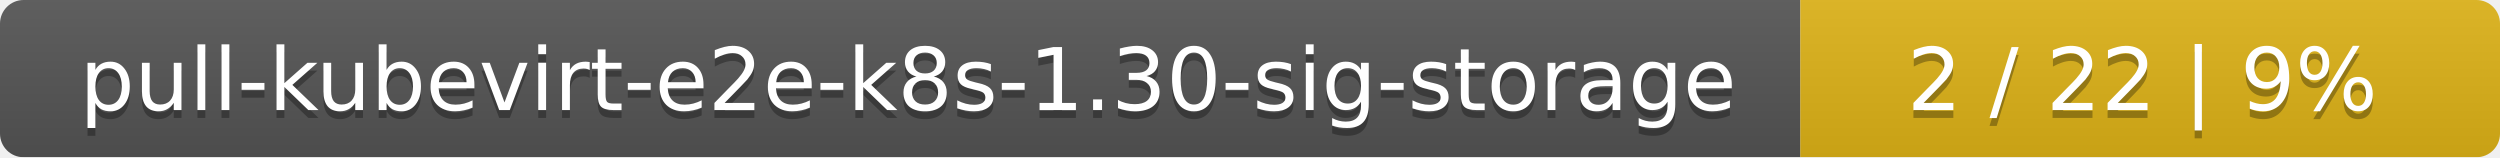
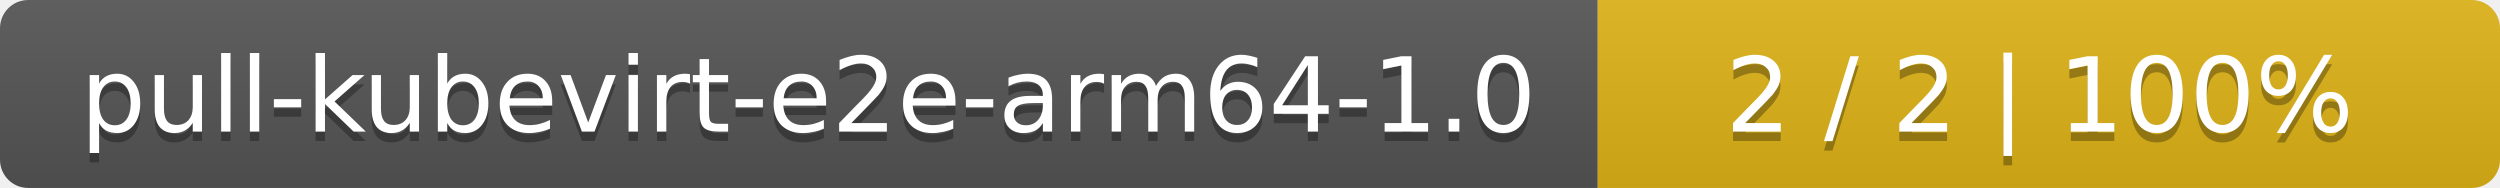
- <svg xmlns="http://www.w3.org/2000/svg" width="318" height="20">
+ <svg xmlns="http://www.w3.org/2000/svg" width="266" height="20">
  <linearGradient id="smooth" x2="0" y2="100%">
    <stop offset="0" stop-color="#bbb" stop-opacity=".1" />
    <stop offset="1" stop-opacity=".1" />
  </linearGradient>
  <mask id="round">
-     <rect width="318" height="20" rx="3" fill="#fff" />
+     <rect width="266" height="20" rx="3" fill="#fff" />
  </mask>
  <g mask="url(#round)">
-     <rect width="229" height="20" fill="#555" />
-     <rect x="229" width="89" height="20" fill="#dfb317" />
-     <rect width="318" height="20" fill="url(#smooth)" />
+     <rect width="170" height="20" fill="#555" />
+     <rect x="170" width="96" height="20" fill="#dfb317" />
+     <rect width="266" height="20" fill="url(#smooth)" />
  </g>
  <g fill="#fff" text-anchor="middle" font-family="DejaVu Sans,Verdana,Geneva,sans-serif" font-size="11">
-     <text x="115.5" y="15" fill="#010101" fill-opacity=".3">pull-kubevirt-e2e-k8s-1.30-sig-storage</text>
-     <text x="115.5" y="14">pull-kubevirt-e2e-k8s-1.30-sig-storage</text>
-     <text x="272.5" y="15" fill="#010101" fill-opacity=".3">2 / 22    |    9%</text>
-     <text x="272.5" y="14">2 / 22    |    9%</text>
+     <text x="86" y="15" fill="#010101" fill-opacity=".3">pull-kubevirt-e2e-arm64-1.0</text>
+     <text x="86" y="14">pull-kubevirt-e2e-arm64-1.0</text>
+     <text x="217" y="15" fill="#010101" fill-opacity=".3">2 / 2    |    100%</text>
+     <text x="217" y="14">2 / 2    |    100%</text>
  </g>
</svg>
